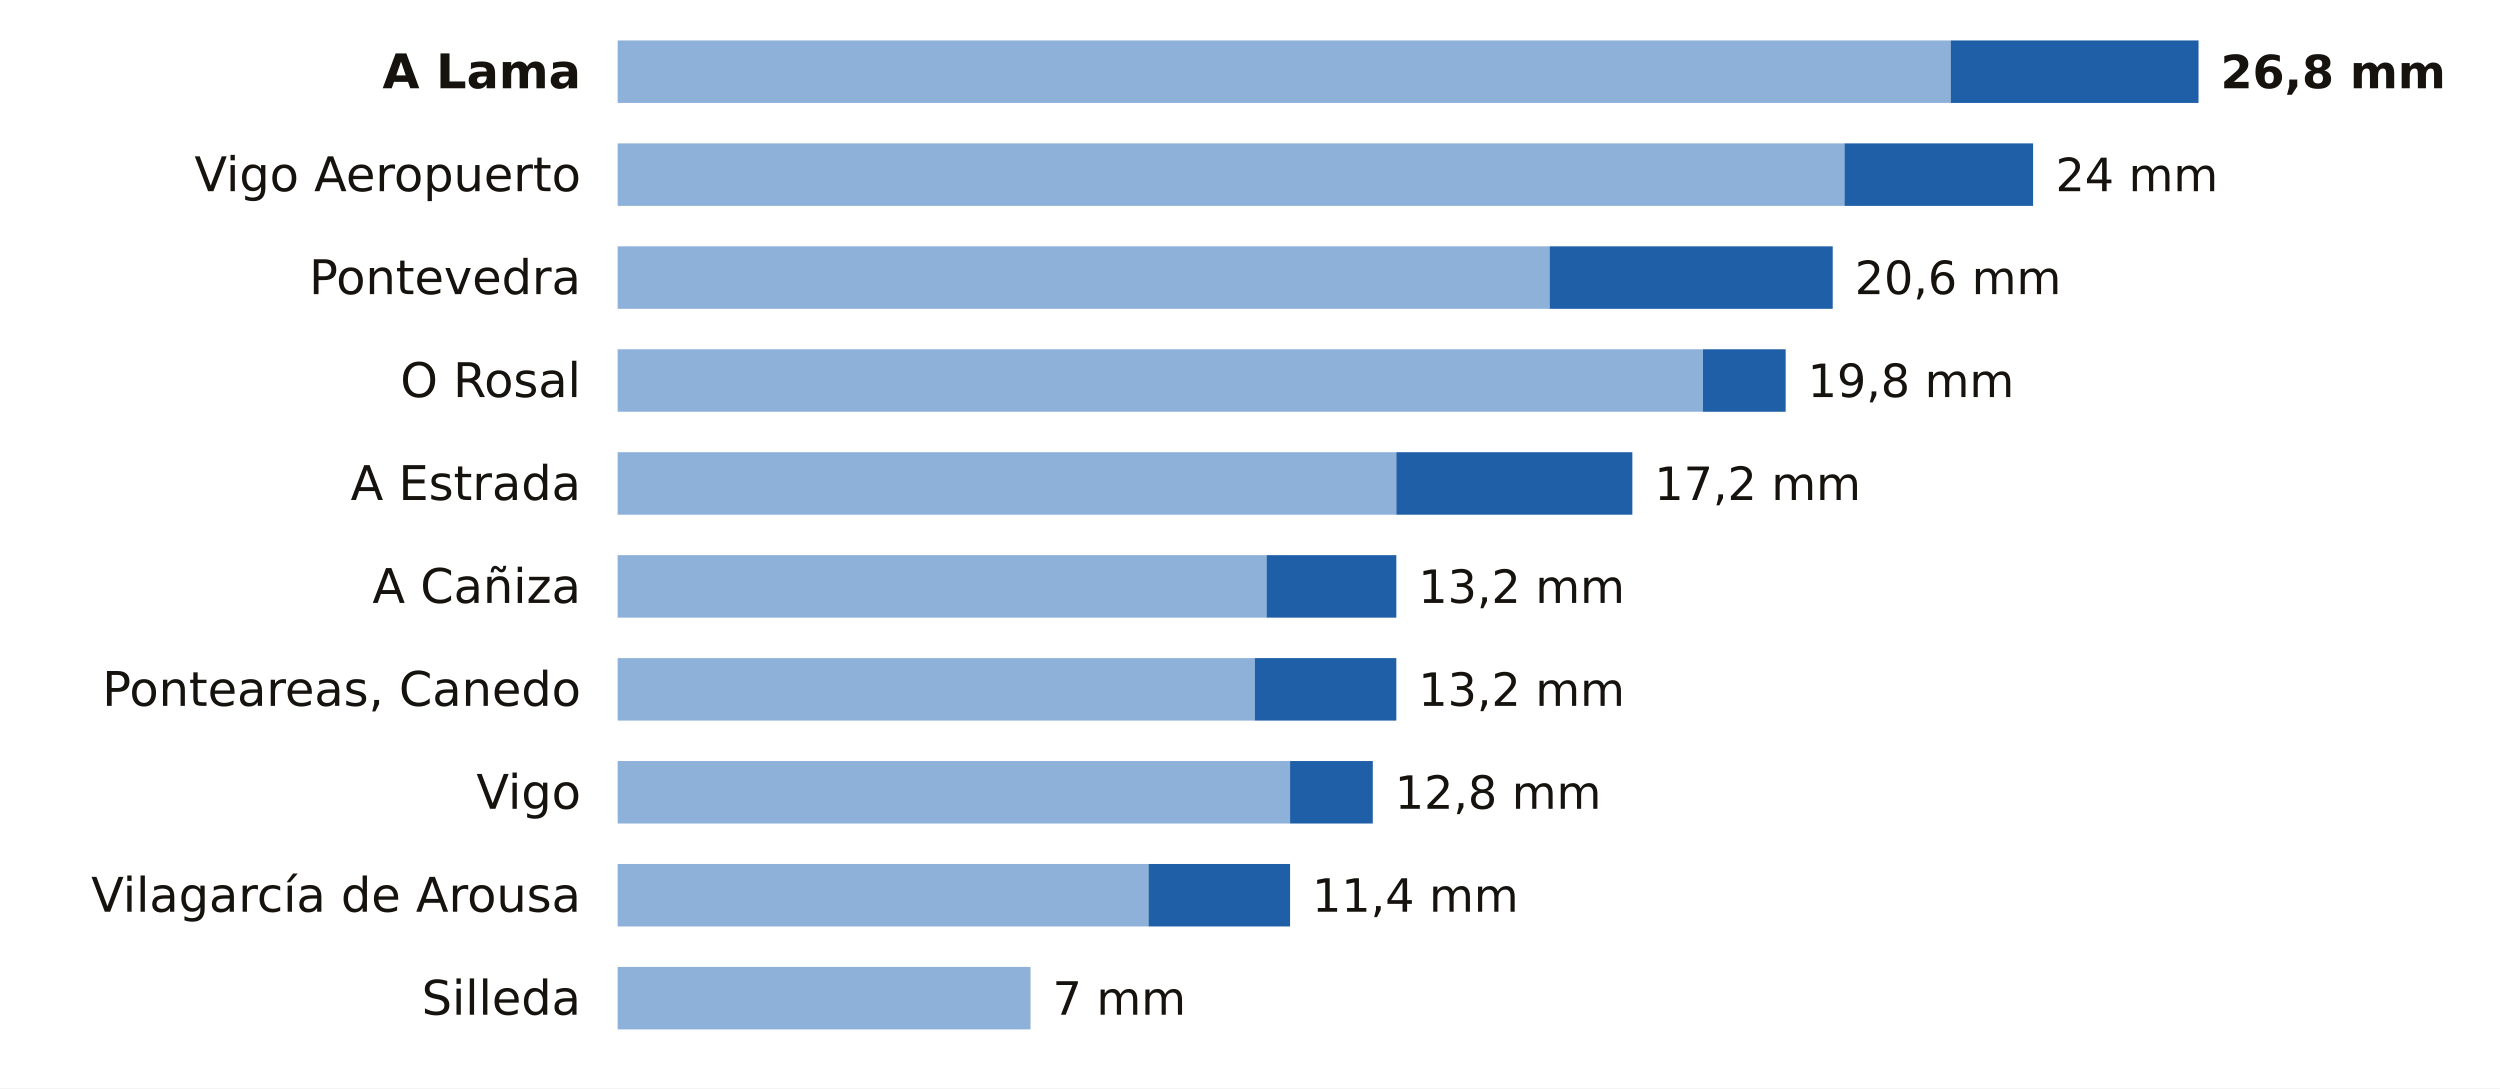
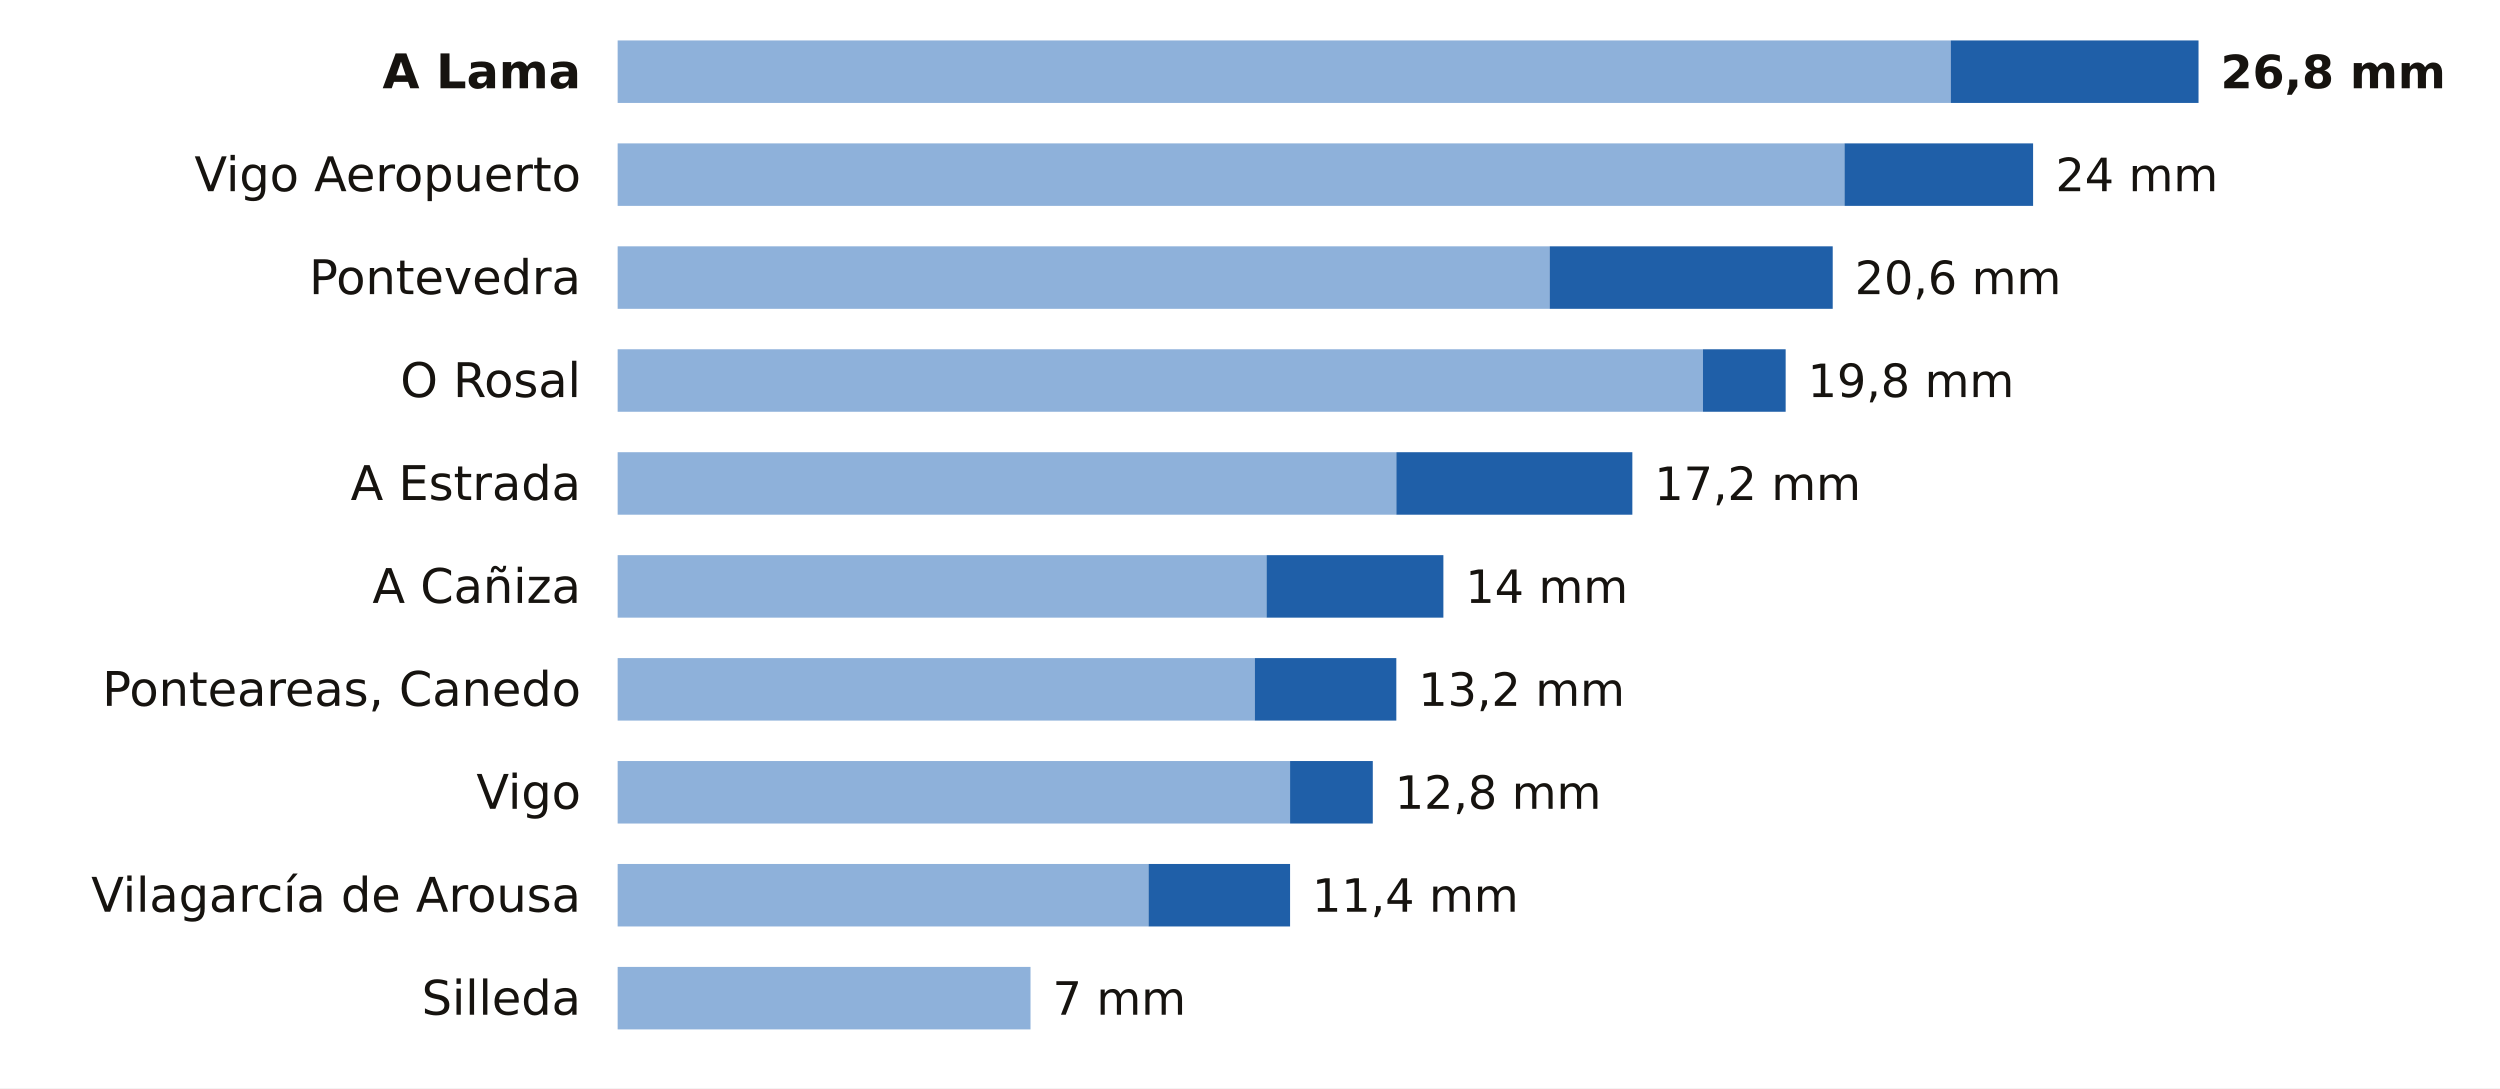
<svg xmlns="http://www.w3.org/2000/svg" viewBox="0 0 680 296" width="680" height="296" role="img" aria-label="La lluvia de los últimos 7 días en las estaciones de AEMET de Pontevedra">
  <rect width="680" height="296" fill="#FFFFFF" />
  <text x="158.0" y="24.0" font-size="13" fill="#16130F" text-anchor="end" font-weight="600" font-family="Public Sans, DejaVu Sans, Arial, sans-serif">A Lama</text>
  <rect x="168" y="11" width="362.6" height="17" fill="#8EB1DA" />
  <rect x="530.6" y="11" width="67.4" height="17" fill="#1F5FA8" />
  <text x="604.0" y="24.0" font-size="12.5" fill="#16130F" text-anchor="start" font-weight="700" font-family="Public Sans, DejaVu Sans, Arial, sans-serif">26,8 mm</text>
  <text x="158.0" y="52.0" font-size="13" fill="#16130F" text-anchor="end" font-weight="400" font-family="Public Sans, DejaVu Sans, Arial, sans-serif">Vigo Aeropuerto</text>
  <rect x="168" y="39" width="333.7" height="17" fill="#8EB1DA" />
  <rect x="501.7" y="39" width="51.3" height="17" fill="#1F5FA8" />
  <text x="559.1" y="52.0" font-size="12.5" fill="#16130F" text-anchor="start" font-weight="500" font-family="Public Sans, DejaVu Sans, Arial, sans-serif">24 mm</text>
  <text x="158.0" y="80.0" font-size="13" fill="#16130F" text-anchor="end" font-weight="400" font-family="Public Sans, DejaVu Sans, Arial, sans-serif">Pontevedra</text>
  <rect x="168" y="67" width="253.5" height="17" fill="#8EB1DA" />
  <rect x="421.5" y="67" width="77.0" height="17" fill="#1F5FA8" />
  <text x="504.5" y="80.0" font-size="12.5" fill="#16130F" text-anchor="start" font-weight="500" font-family="Public Sans, DejaVu Sans, Arial, sans-serif">20,6 mm</text>
  <text x="158.0" y="108.0" font-size="13" fill="#16130F" text-anchor="end" font-weight="400" font-family="Public Sans, DejaVu Sans, Arial, sans-serif">O Rosal</text>
  <rect x="168" y="95" width="295.2" height="17" fill="#8EB1DA" />
  <rect x="463.2" y="95" width="22.5" height="17" fill="#1F5FA8" />
  <text x="491.7" y="108.0" font-size="12.5" fill="#16130F" text-anchor="start" font-weight="500" font-family="Public Sans, DejaVu Sans, Arial, sans-serif">19,8 mm</text>
  <text x="158.0" y="136.0" font-size="13" fill="#16130F" text-anchor="end" font-weight="400" font-family="Public Sans, DejaVu Sans, Arial, sans-serif">A Estrada</text>
  <rect x="168" y="123" width="211.8" height="17" fill="#8EB1DA" />
  <rect x="379.8" y="123" width="64.2" height="17" fill="#1F5FA8" />
  <text x="450.0" y="136.0" font-size="12.5" fill="#16130F" text-anchor="start" font-weight="500" font-family="Public Sans, DejaVu Sans, Arial, sans-serif">17,2 mm</text>
  <text x="158.0" y="164.0" font-size="13" fill="#16130F" text-anchor="end" font-weight="400" font-family="Public Sans, DejaVu Sans, Arial, sans-serif">A Cañiza</text>
  <rect x="168" y="151" width="176.5" height="17" fill="#8EB1DA" />
-   <rect x="344.5" y="151" width="35.3" height="17" fill="#1F5FA8" />
-   <text x="385.8" y="164.0" font-size="12.5" fill="#16130F" text-anchor="start" font-weight="500" font-family="Public Sans, DejaVu Sans, Arial, sans-serif">13,2 mm</text>
+   <rect x="344.5" y="151" width="48.1" height="17" fill="#1F5FA8" />
+   <text x="398.6" y="164.0" font-size="12.5" fill="#16130F" text-anchor="start" font-weight="500" font-family="Public Sans, DejaVu Sans, Arial, sans-serif">14 mm</text>
  <text x="158.0" y="192.0" font-size="13" fill="#16130F" text-anchor="end" font-weight="400" font-family="Public Sans, DejaVu Sans, Arial, sans-serif">Ponteareas, Canedo</text>
  <rect x="168" y="179" width="173.3" height="17" fill="#8EB1DA" />
  <rect x="341.3" y="179" width="38.5" height="17" fill="#1F5FA8" />
  <text x="385.8" y="192.0" font-size="12.5" fill="#16130F" text-anchor="start" font-weight="500" font-family="Public Sans, DejaVu Sans, Arial, sans-serif">13,2 mm</text>
  <text x="158.0" y="220.0" font-size="13" fill="#16130F" text-anchor="end" font-weight="400" font-family="Public Sans, DejaVu Sans, Arial, sans-serif">Vigo</text>
  <rect x="168" y="207" width="182.9" height="17" fill="#8EB1DA" />
  <rect x="350.9" y="207" width="22.5" height="17" fill="#1F5FA8" />
  <text x="379.4" y="220.0" font-size="12.5" fill="#16130F" text-anchor="start" font-weight="500" font-family="Public Sans, DejaVu Sans, Arial, sans-serif">12,8 mm</text>
  <text x="158.0" y="248.0" font-size="13" fill="#16130F" text-anchor="end" font-weight="400" font-family="Public Sans, DejaVu Sans, Arial, sans-serif">Vilagarcía de Arousa</text>
  <rect x="168" y="235" width="144.4" height="17" fill="#8EB1DA" />
  <rect x="312.4" y="235" width="38.5" height="17" fill="#1F5FA8" />
  <text x="356.9" y="248.0" font-size="12.5" fill="#16130F" text-anchor="start" font-weight="500" font-family="Public Sans, DejaVu Sans, Arial, sans-serif">11,4 mm</text>
  <text x="158.0" y="276.0" font-size="13" fill="#16130F" text-anchor="end" font-weight="400" font-family="Public Sans, DejaVu Sans, Arial, sans-serif">Silleda</text>
  <rect x="168" y="263" width="112.3" height="17" fill="#8EB1DA" />
  <text x="286.3" y="276.0" font-size="12.5" fill="#16130F" text-anchor="start" font-weight="500" font-family="Public Sans, DejaVu Sans, Arial, sans-serif">7 mm</text>
</svg>
